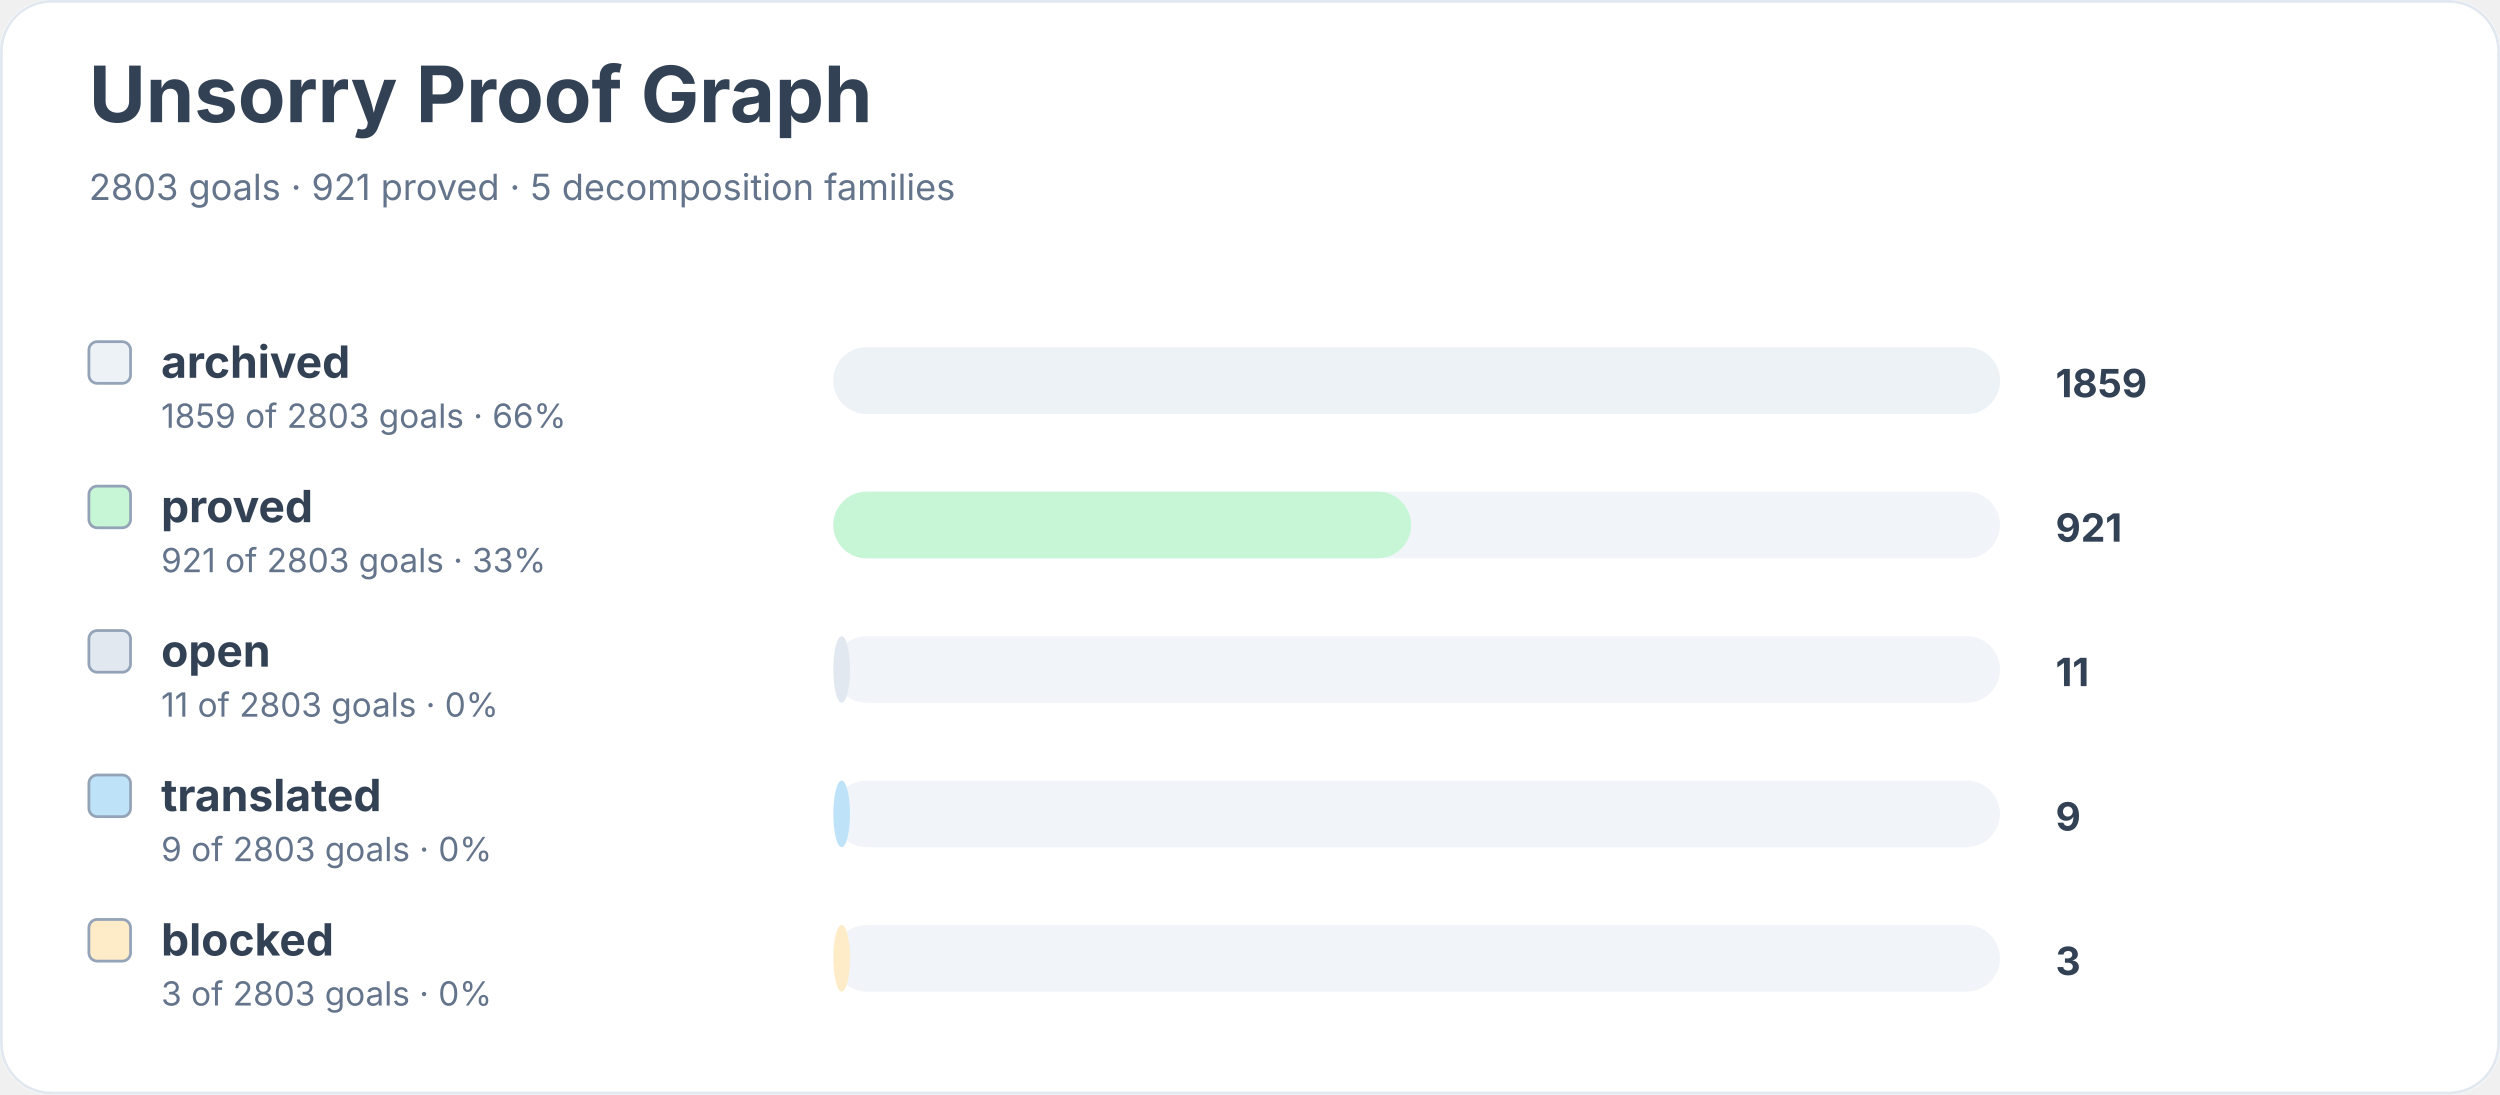
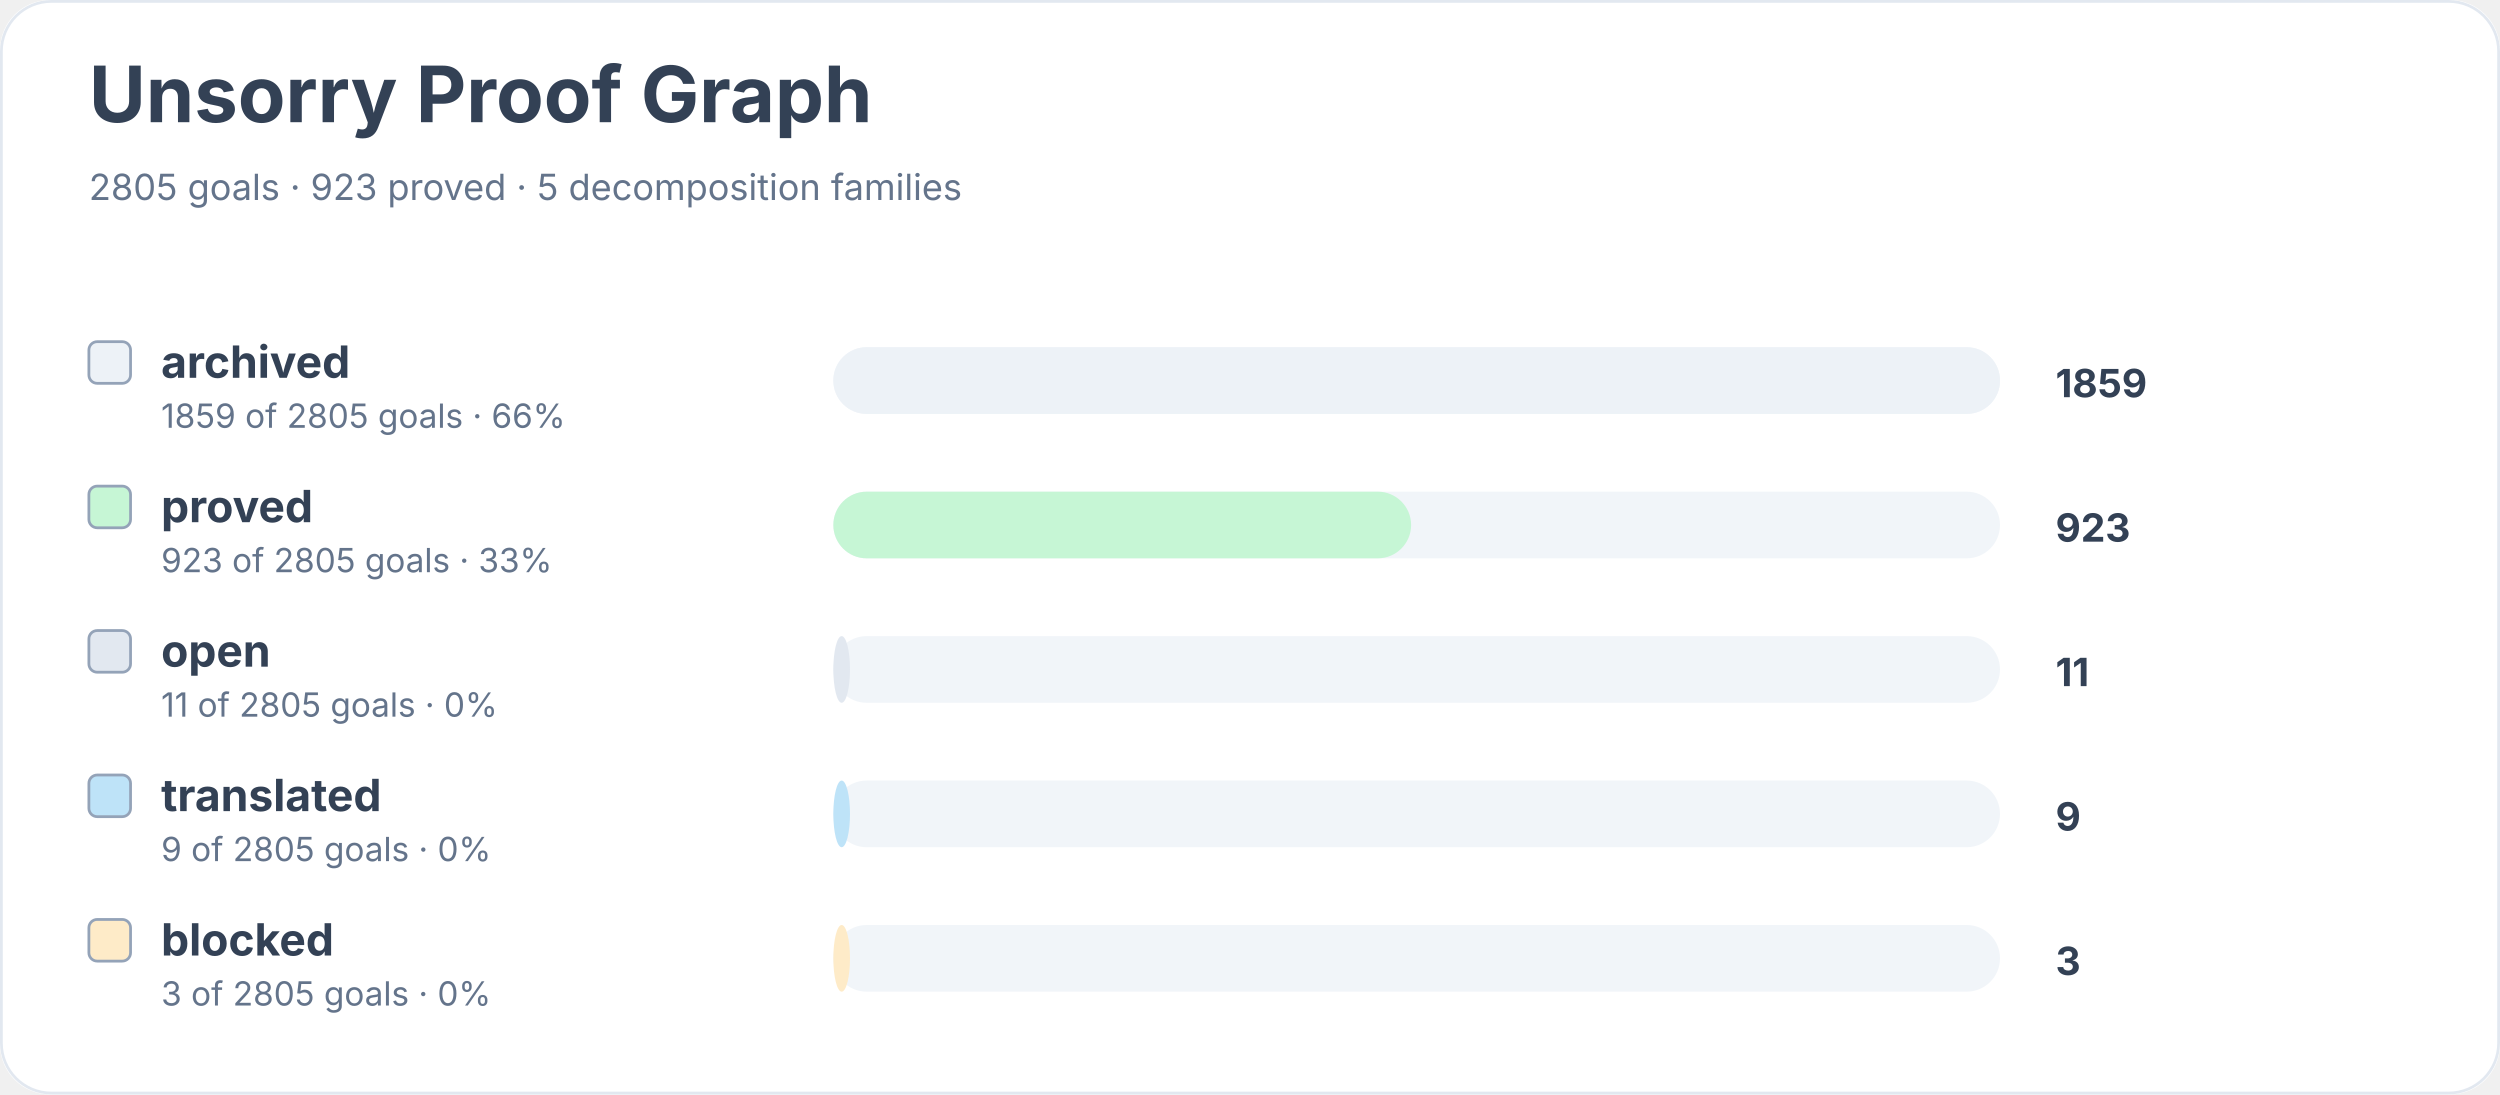
<svg xmlns="http://www.w3.org/2000/svg" width="900" height="394" viewBox="0 0 900 394" role="img" aria-labelledby="title desc">
  <rect width="900" height="100%" rx="18" fill="#ffffff" />
  <rect x="0.5" y="0.5" width="899" height="393" rx="18" fill="none" stroke="#e2e8f0" />
  <text x="32" y="44" font-family="Inter, system-ui, sans-serif" font-size="28" font-weight="700" fill="#334155">Unsorry Proof Graph</text>
-   <text x="32" y="72" font-family="Inter, system-ui, sans-serif" font-size="13" fill="#64748b">2803 goals · 921 proved · 5 decomposition families</text>
+   <text x="32" y="72" font-family="Inter, system-ui, sans-serif" font-size="13" fill="#64748b">2805 goals · 923 proved · 5 decomposition families</text>
  <rect x="32" y="123" width="15" height="15" rx="3" fill="#edf2f7" stroke="#94a3b8" />
  <text x="58" y="136" font-family="Inter, system-ui, sans-serif" font-size="16" font-weight="650" fill="#334155">archived</text>
-   <text x="58" y="154" font-family="Inter, system-ui, sans-serif" font-size="12" fill="#64748b">1859 of 2803 goals · 66%</text>
+   <text x="58" y="154" font-family="Inter, system-ui, sans-serif" font-size="12" fill="#64748b">1859 of 2805 goals · 66%</text>
  <rect x="300" y="125" width="420" height="24" rx="12" fill="#f1f5f9" />
  <rect x="300" y="125" width="420" height="24" rx="12" fill="#edf2f7" />
  <text x="740" y="143" font-family="Inter, system-ui, sans-serif" font-size="14" font-weight="700" fill="#334155">1859</text>
  <rect x="32" y="175" width="15" height="15" rx="3" fill="#c6f6d5" stroke="#94a3b8" />
  <text x="58" y="188" font-family="Inter, system-ui, sans-serif" font-size="16" font-weight="650" fill="#334155">proved</text>
-   <text x="58" y="206" font-family="Inter, system-ui, sans-serif" font-size="12" fill="#64748b">921 of 2803 goals · 33%</text>
+   <text x="58" y="206" font-family="Inter, system-ui, sans-serif" font-size="12" fill="#64748b">923 of 2805 goals · 33%</text>
  <rect x="300" y="177" width="420" height="24" rx="12" fill="#f1f5f9" />
  <rect x="300" y="177" width="208" height="24" rx="12" fill="#c6f6d5" />
-   <text x="740" y="195" font-family="Inter, system-ui, sans-serif" font-size="14" font-weight="700" fill="#334155">921</text>
+   <text x="740" y="195" font-family="Inter, system-ui, sans-serif" font-size="14" font-weight="700" fill="#334155">923</text>
  <rect x="32" y="227" width="15" height="15" rx="3" fill="#e2e8f0" stroke="#94a3b8" />
  <text x="58" y="240" font-family="Inter, system-ui, sans-serif" font-size="16" font-weight="650" fill="#334155">open</text>
-   <text x="58" y="258" font-family="Inter, system-ui, sans-serif" font-size="12" fill="#64748b">11 of 2803 goals · 0%</text>
+   <text x="58" y="258" font-family="Inter, system-ui, sans-serif" font-size="12" fill="#64748b">11 of 2805 goals · 0%</text>
  <rect x="300" y="229" width="420" height="24" rx="12" fill="#f1f5f9" />
  <rect x="300" y="229" width="6" height="24" rx="12" fill="#e2e8f0" />
  <text x="740" y="247" font-family="Inter, system-ui, sans-serif" font-size="14" font-weight="700" fill="#334155">11</text>
  <rect x="32" y="279" width="15" height="15" rx="3" fill="#bee3f8" stroke="#94a3b8" />
  <text x="58" y="292" font-family="Inter, system-ui, sans-serif" font-size="16" font-weight="650" fill="#334155">translated</text>
-   <text x="58" y="310" font-family="Inter, system-ui, sans-serif" font-size="12" fill="#64748b">9 of 2803 goals · 0%</text>
+   <text x="58" y="310" font-family="Inter, system-ui, sans-serif" font-size="12" fill="#64748b">9 of 2805 goals · 0%</text>
  <rect x="300" y="281" width="420" height="24" rx="12" fill="#f1f5f9" />
  <rect x="300" y="281" width="6" height="24" rx="12" fill="#bee3f8" />
  <text x="740" y="299" font-family="Inter, system-ui, sans-serif" font-size="14" font-weight="700" fill="#334155">9</text>
  <rect x="32" y="331" width="15" height="15" rx="3" fill="#feebc8" stroke="#94a3b8" />
  <text x="58" y="344" font-family="Inter, system-ui, sans-serif" font-size="16" font-weight="650" fill="#334155">blocked</text>
-   <text x="58" y="362" font-family="Inter, system-ui, sans-serif" font-size="12" fill="#64748b">3 of 2803 goals · 0%</text>
+   <text x="58" y="362" font-family="Inter, system-ui, sans-serif" font-size="12" fill="#64748b">3 of 2805 goals · 0%</text>
  <rect x="300" y="333" width="420" height="24" rx="12" fill="#f1f5f9" />
  <rect x="300" y="333" width="6" height="24" rx="12" fill="#feebc8" />
  <text x="740" y="351" font-family="Inter, system-ui, sans-serif" font-size="14" font-weight="700" fill="#334155">3</text>
</svg>
